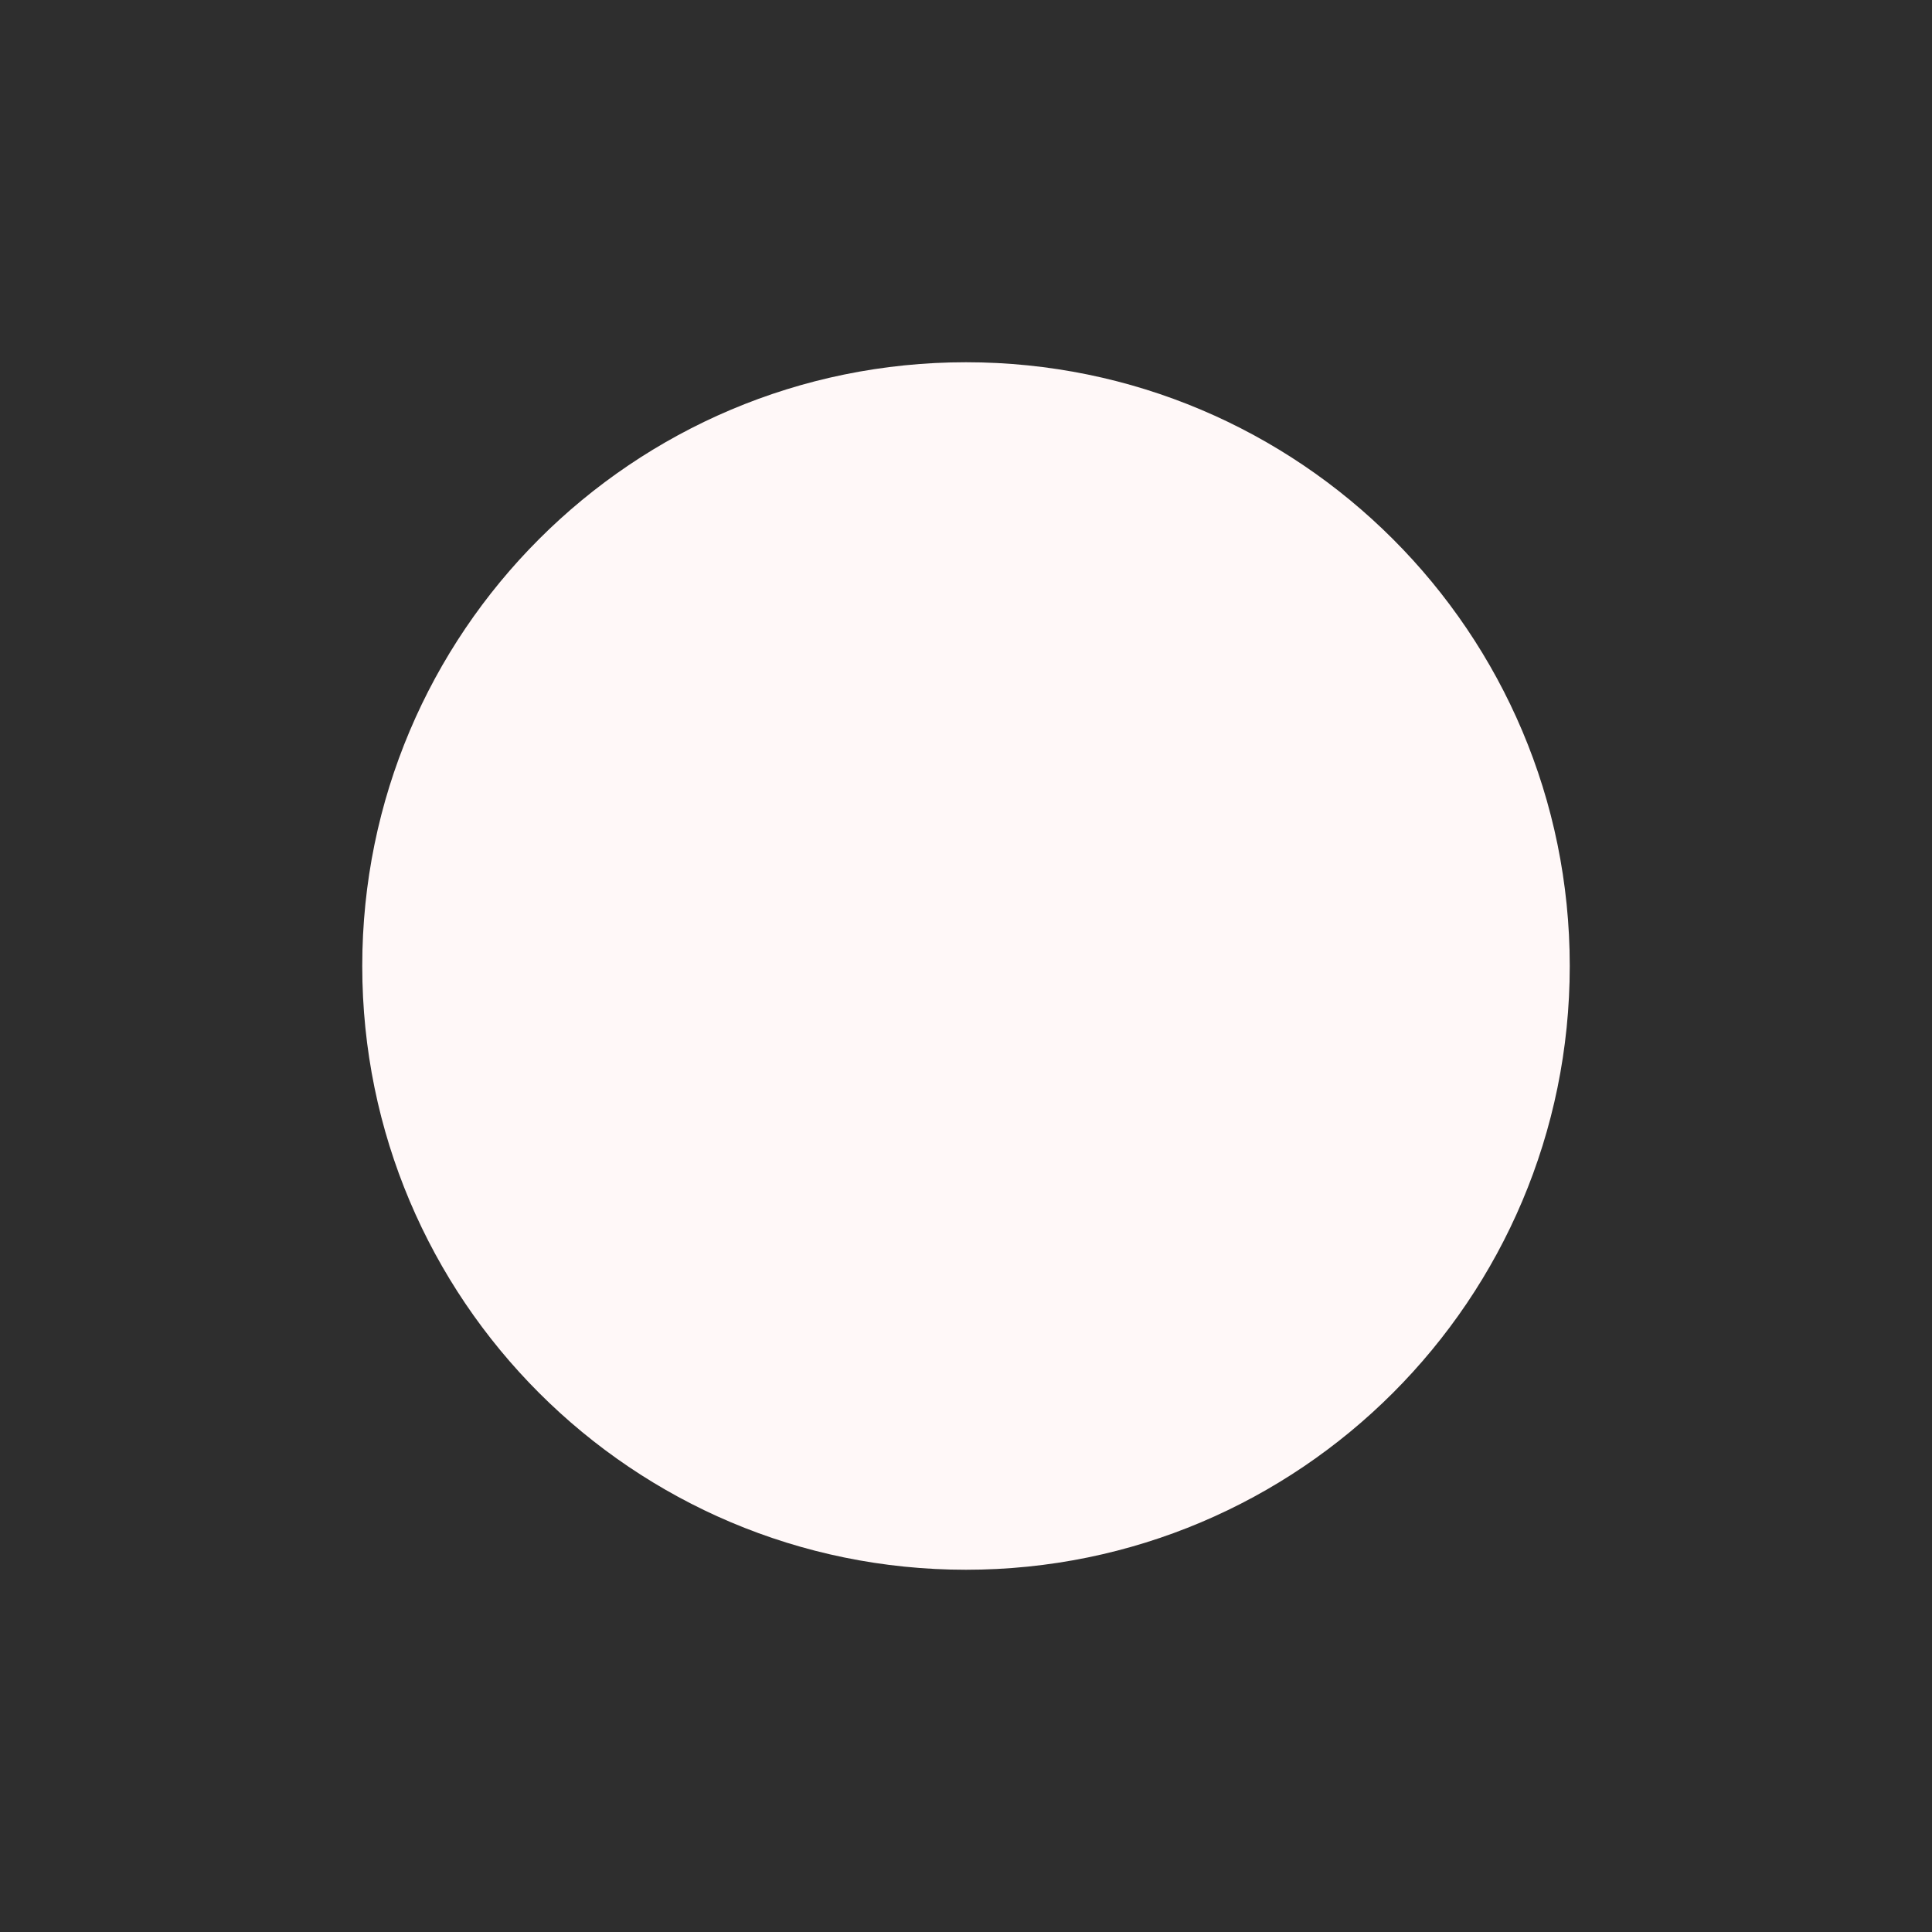
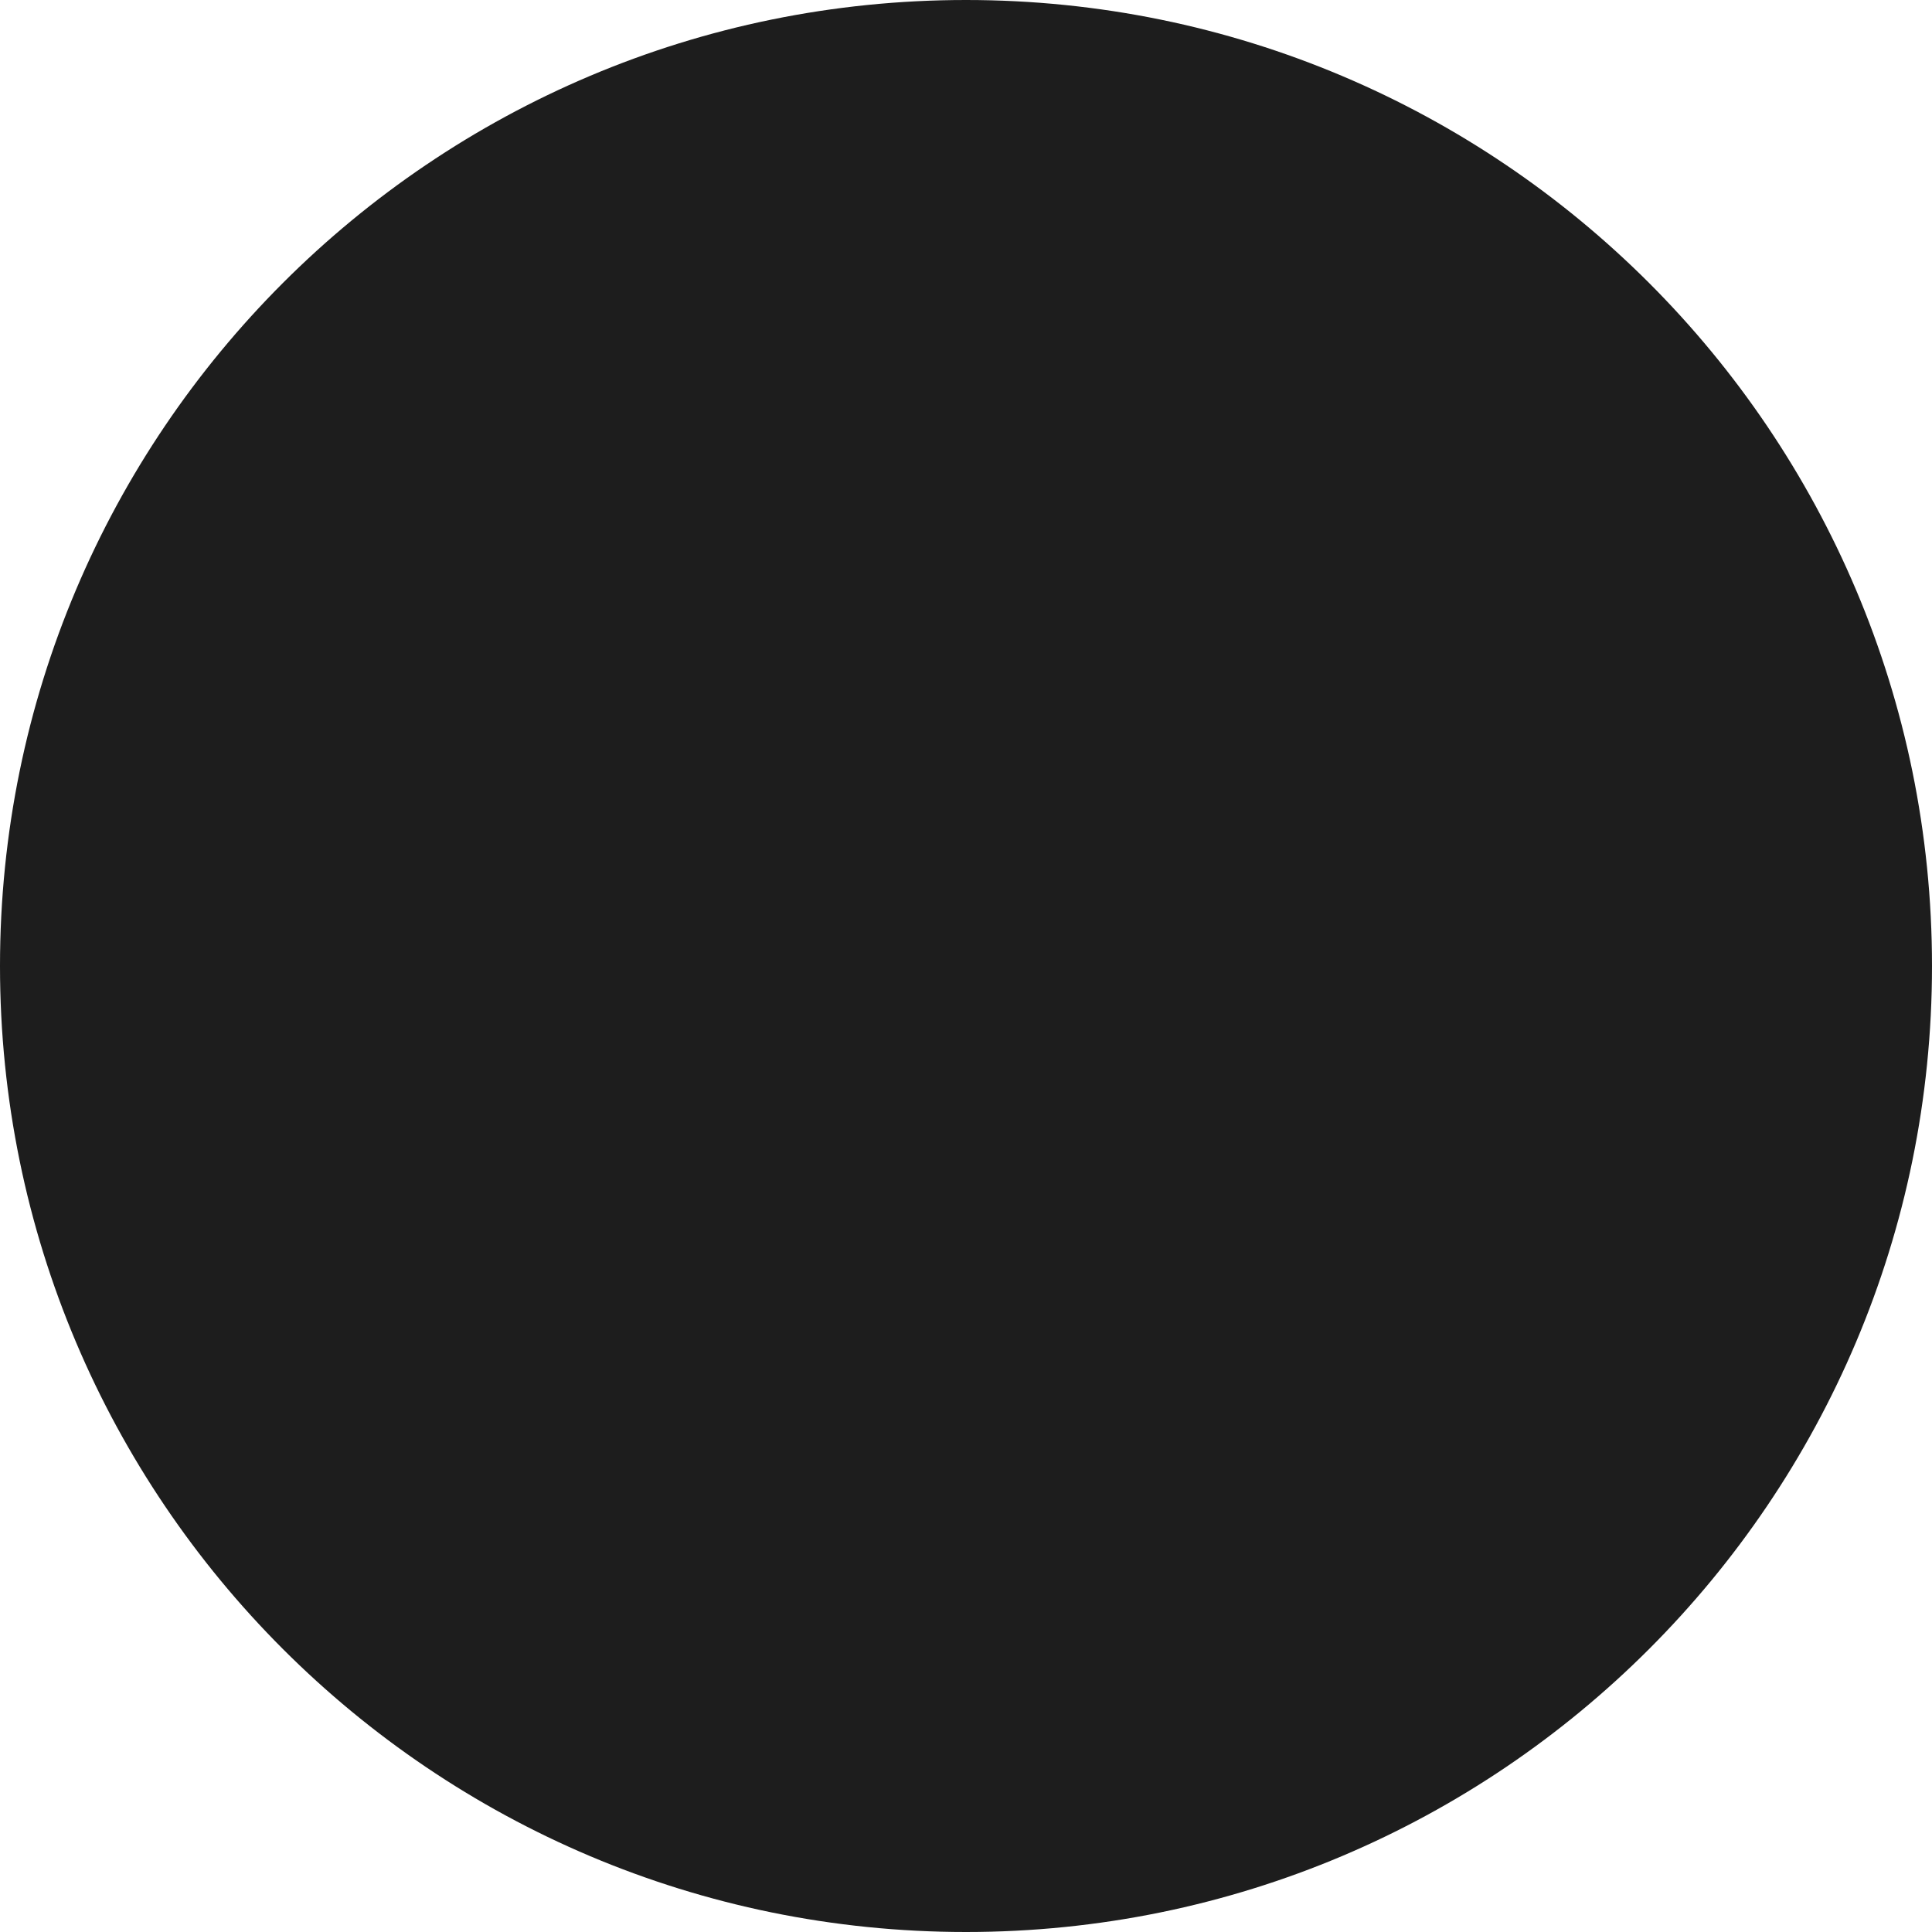
- <svg xmlns="http://www.w3.org/2000/svg" width="32" height="32" viewBox="0 0 32 32" fill="none">
-   <rect width="32" height="32" fill="#2E2E2E" />
-   <circle cx="16" cy="16" r="10" fill="#FFF8F8" />
+ <svg xmlns="http://www.w3.org/2000/svg" width="64" height="64" viewBox="0 0 64 64" fill="none">
+   <circle cx="32" cy="32" r="32" fill="#1D1D1D" />
</svg>
